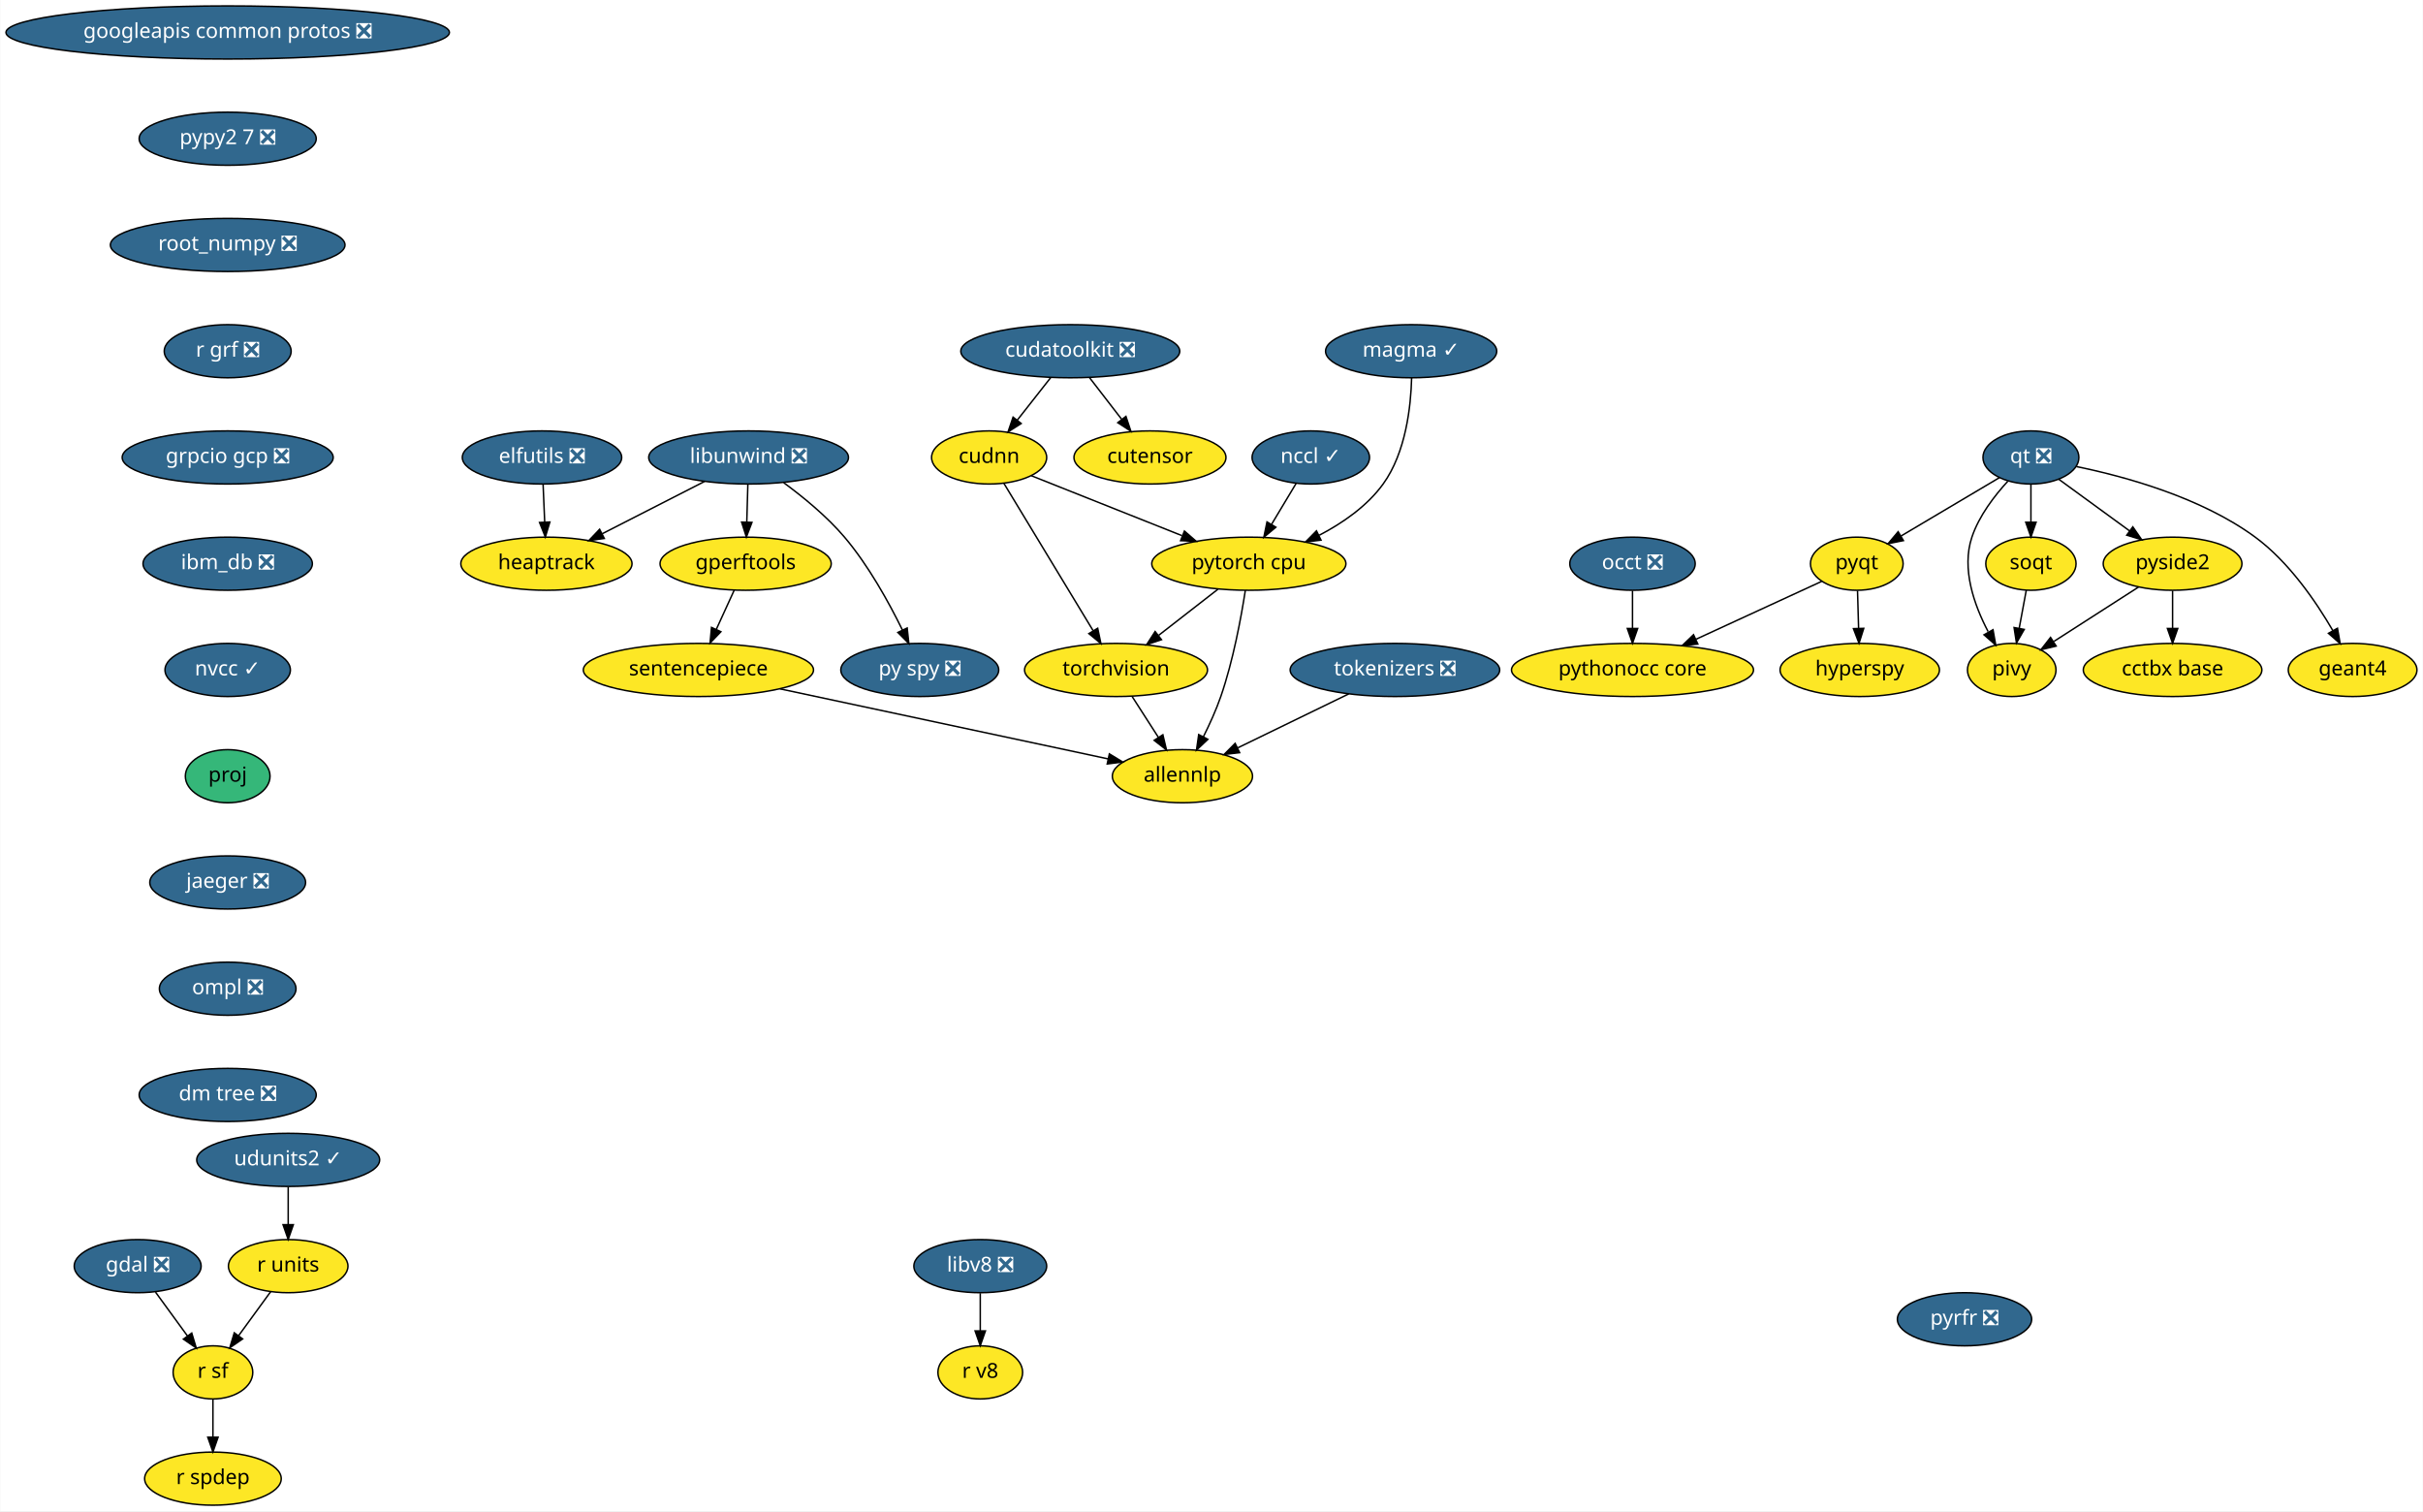
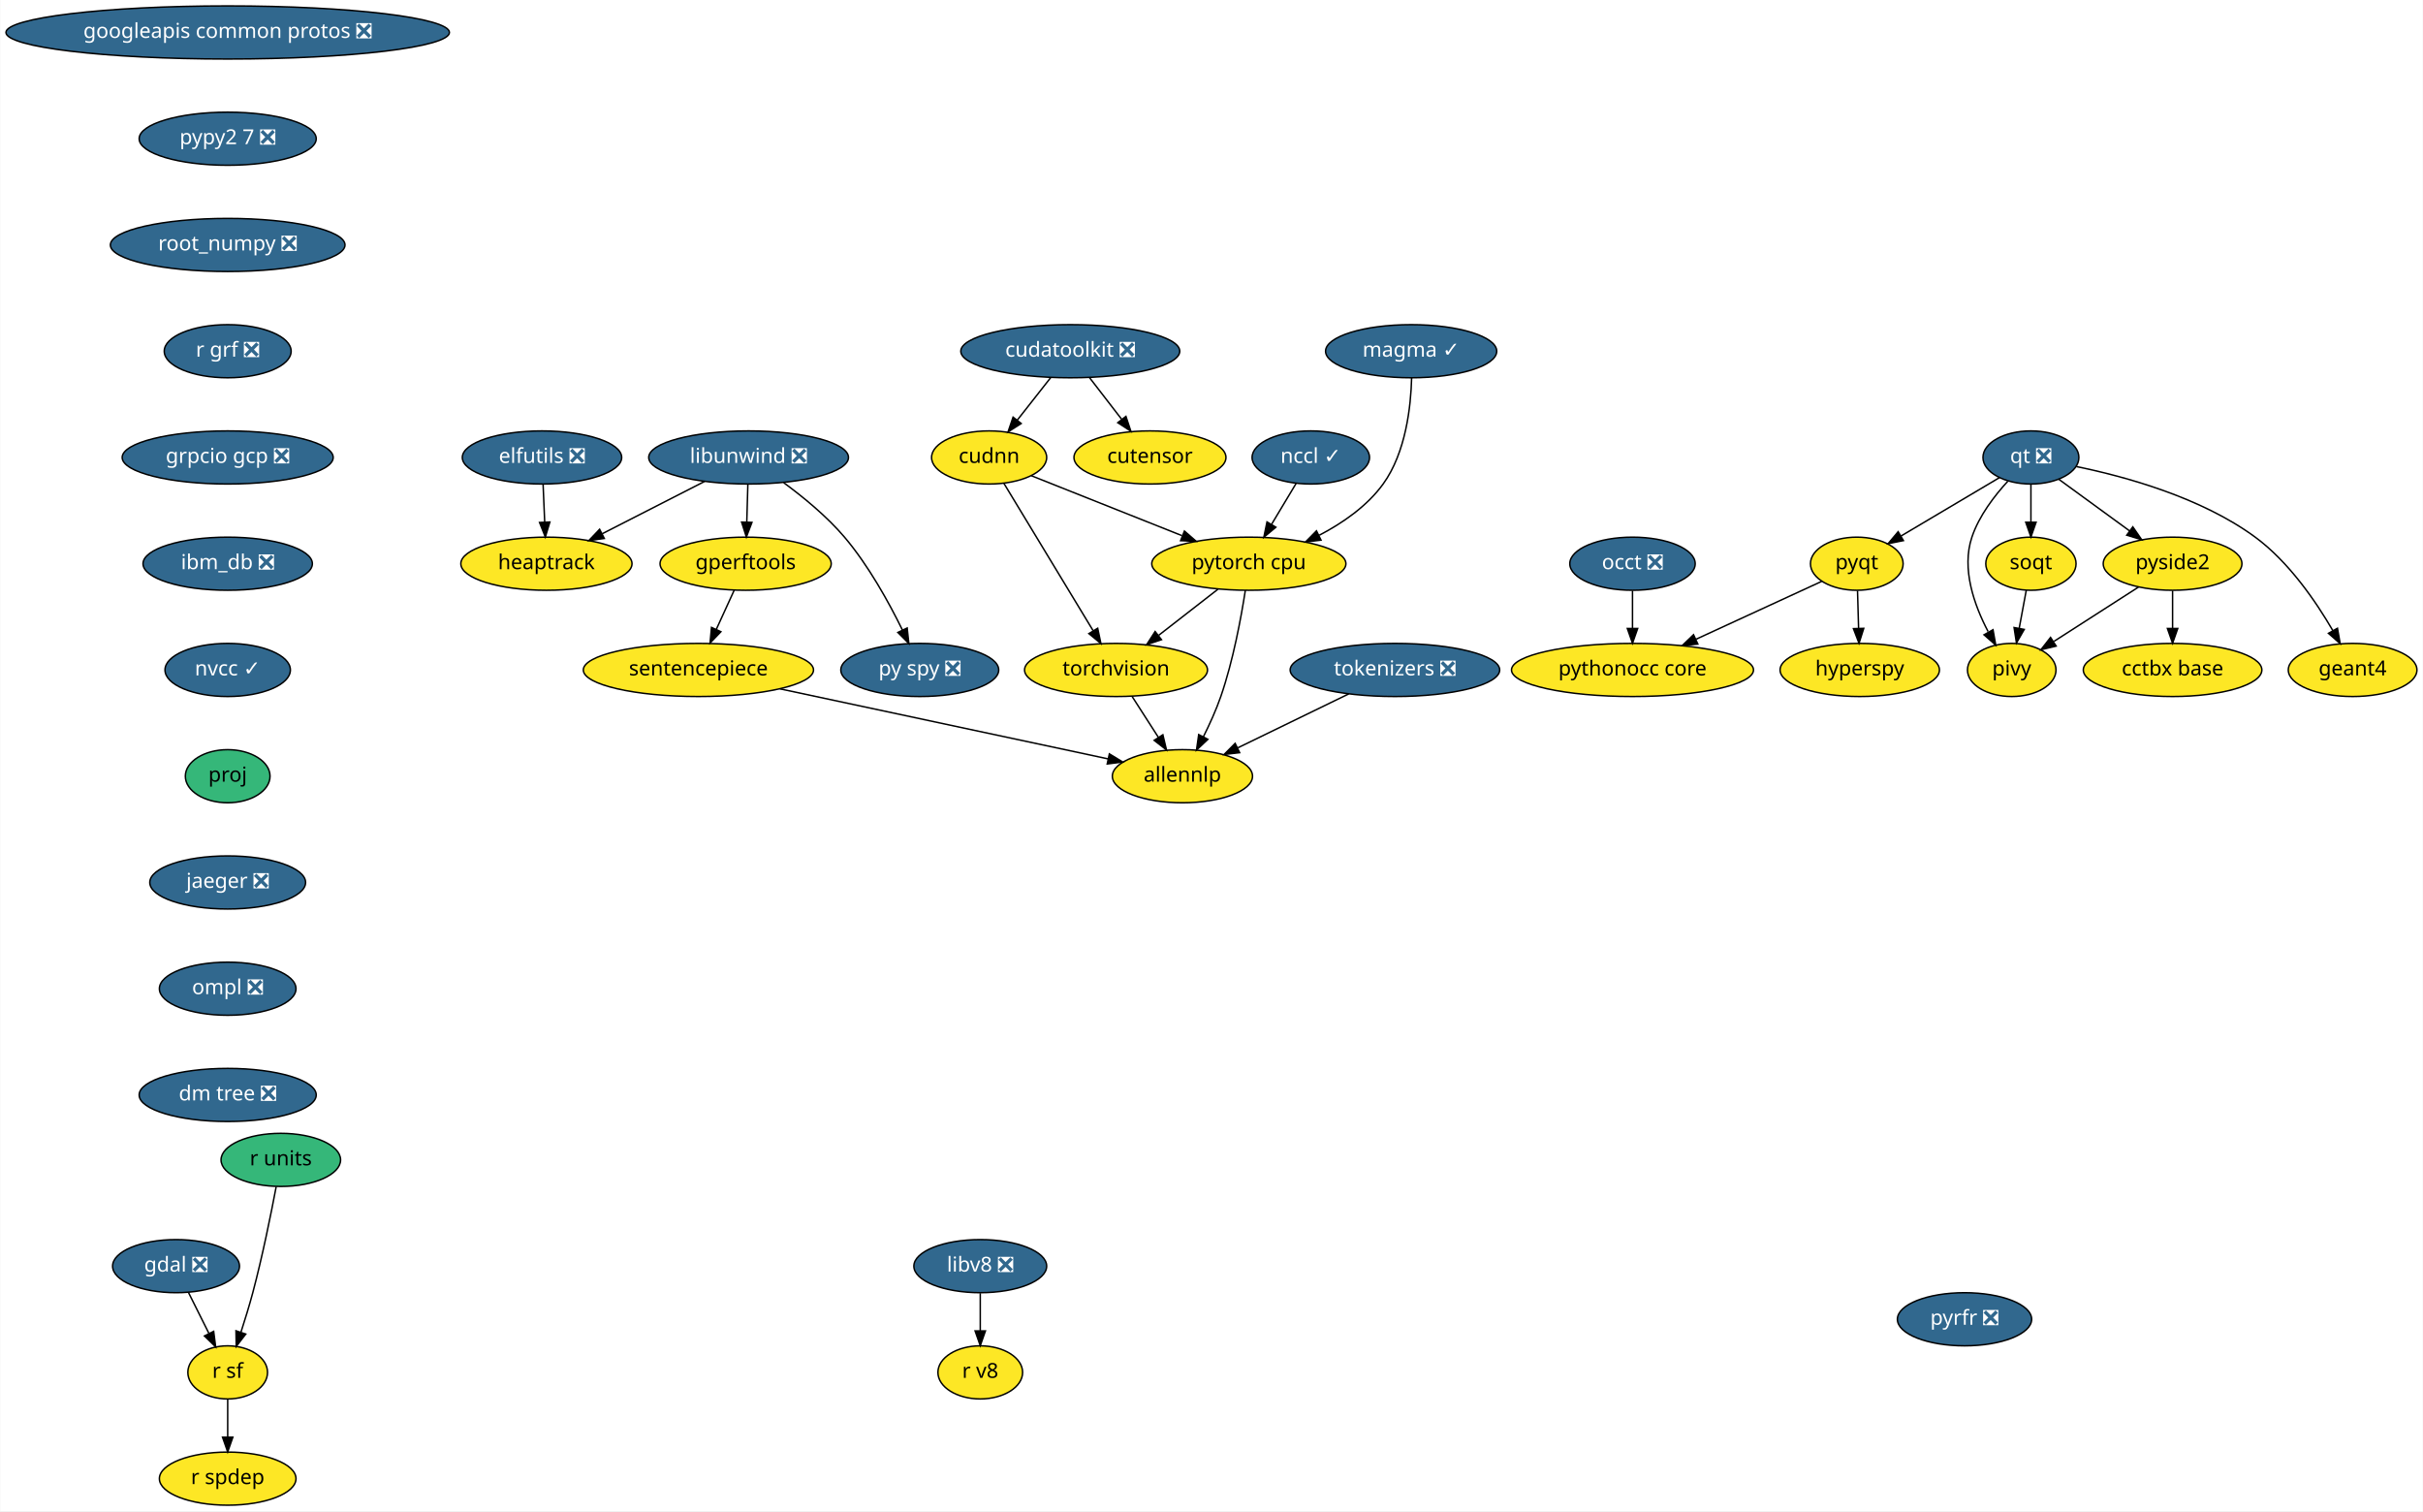
<svg xmlns="http://www.w3.org/2000/svg" xmlns:xlink="http://www.w3.org/1999/xlink" width="1642pt" height="1024pt" viewBox="0.00 0.00 1641.68 1024.00">
  <g id="graph0" class="graph" transform="scale(1 1) rotate(0) translate(4 1020)">
    <polygon fill="white" stroke="transparent" points="-4,4 -4,-1020 1637.68,-1020 1637.68,4 -4,4" />
    <g id="node1" class="node">
      <g id="a_node1">
        <a xlink:href="https://github.com/conda-forge/elfutils-feedstock/pull/20" xlink:title="elfutils ❎">
          <ellipse fill="#31688e" stroke="black" cx="363.14" cy="-710" rx="54" ry="18" />
          <text text-anchor="middle" x="363.14" y="-706.3" font-family="Times-Roman" font-size="14.00" fill="white">elfutils ❎</text>
        </a>
      </g>
    </g>
    <g id="node2" class="node">
      <g id="a_node2">
        <a xlink:href="https://github.com/conda-forge/heaptrack-feedstock" xlink:title="heaptrack">
          <ellipse fill="#fde725" stroke="black" cx="366.14" cy="-638" rx="58" ry="18" />
          <text text-anchor="middle" x="366.14" y="-634.3" font-family="Times-Roman" font-size="14.00">heaptrack</text>
        </a>
      </g>
    </g>
    <g id="edge1" class="edge">
      <path fill="none" stroke="black" d="M363.88,-691.7C364.21,-683.98 364.61,-674.71 364.97,-666.11" />
      <polygon fill="black" stroke="black" points="368.47,-666.25 365.4,-656.1 361.48,-665.95 368.47,-666.25" />
    </g>
    <g id="node3" class="node">
      <g id="a_node3">
        <a xlink:href="https://github.com/conda-forge/gdal-feedstock/pull/466" xlink:title="gdal ❎">
-           <ellipse fill="#31688e" stroke="black" cx="89.14" cy="-162" rx="43" ry="18" />
-           <text text-anchor="middle" x="89.14" y="-158.3" font-family="Times-Roman" font-size="14.00" fill="white">gdal ❎</text>
+           <ellipse fill="#31688e" stroke="black" cx="115.14" cy="-162" rx="43" ry="18" />
+           <text text-anchor="middle" x="115.14" y="-158.3" font-family="Times-Roman" font-size="14.00" fill="white">gdal ❎</text>
        </a>
      </g>
    </g>
    <g id="node4" class="node">
      <g id="a_node4">
        <a xlink:href="https://github.com/conda-forge/r-sf-feedstock" xlink:title="r sf">
-           <ellipse fill="#fde725" stroke="black" cx="140.14" cy="-90" rx="27" ry="18" />
-           <text text-anchor="middle" x="140.14" y="-86.3" font-family="Times-Roman" font-size="14.00">r sf</text>
+           <ellipse fill="#fde725" stroke="black" cx="150.14" cy="-90" rx="27" ry="18" />
+           <text text-anchor="middle" x="150.14" y="-86.3" font-family="Times-Roman" font-size="14.00">r sf</text>
        </a>
      </g>
    </g>
    <g id="edge2" class="edge">
-       <path fill="none" stroke="black" d="M101.22,-144.41C107.69,-135.53 115.77,-124.44 122.89,-114.67" />
-       <polygon fill="black" stroke="black" points="125.78,-116.65 128.84,-106.51 120.12,-112.53 125.78,-116.65" />
+       <path fill="none" stroke="black" d="M123.61,-144.05C127.75,-135.77 132.83,-125.62 137.42,-116.42" />
+       <polygon fill="black" stroke="black" points="140.64,-117.82 141.98,-107.31 134.38,-114.69 140.64,-117.82" />
    </g>
    <g id="node5" class="node">
      <g id="a_node5">
        <a xlink:href="https://github.com/conda-forge/r-spdep-feedstock" xlink:title="r spdep">
-           <ellipse fill="#fde725" stroke="black" cx="140.14" cy="-18" rx="46.29" ry="18" />
-           <text text-anchor="middle" x="140.14" y="-14.3" font-family="Times-Roman" font-size="14.00">r spdep</text>
+           <ellipse fill="#fde725" stroke="black" cx="150.14" cy="-18" rx="46.29" ry="18" />
+           <text text-anchor="middle" x="150.14" y="-14.3" font-family="Times-Roman" font-size="14.00">r spdep</text>
        </a>
      </g>
    </g>
    <g id="edge3" class="edge">
-       <path fill="none" stroke="black" d="M140.14,-71.7C140.14,-63.98 140.14,-54.71 140.14,-46.11" />
-       <polygon fill="black" stroke="black" points="143.64,-46.1 140.14,-36.1 136.64,-46.1 143.64,-46.1" />
+       <path fill="none" stroke="black" d="M150.14,-71.7C150.14,-63.98 150.14,-54.71 150.14,-46.11" />
+       <polygon fill="black" stroke="black" points="153.64,-46.1 150.14,-36.1 146.64,-46.1 153.64,-46.1" />
    </g>
    <g id="node6" class="node">
      <g id="a_node6">
        <a xlink:href="https://github.com/conda-forge/googleapis-common-protos-feedstock/pull/26" xlink:title="googleapis common protos ❎">
          <ellipse fill="#31688e" stroke="black" cx="150.14" cy="-998" rx="150.27" ry="18" />
          <text text-anchor="middle" x="150.14" y="-994.3" font-family="Times-Roman" font-size="14.00" fill="white">googleapis common protos ❎</text>
        </a>
      </g>
    </g>
    <g id="node7" class="node">
      <g id="a_node7">
        <a xlink:href="https://github.com/conda-forge/pypy2.7-feedstock/pull/3" xlink:title="pypy2 7 ❎">
          <ellipse fill="#31688e" stroke="black" cx="150.14" cy="-926" rx="60" ry="18" />
          <text text-anchor="middle" x="150.14" y="-922.3" font-family="Times-Roman" font-size="14.00" fill="white">pypy2 7 ❎</text>
        </a>
      </g>
    </g>
-     <g id="node25" class="node">
-       <g id="a_node25">
+     <g id="node24" class="node">
+       <g id="a_node24">
        <a xlink:href="https://github.com/conda-forge/root_numpy-feedstock/pull/19" xlink:title="root_numpy ❎">
          <ellipse fill="#31688e" stroke="black" cx="150.14" cy="-854" rx="79.5" ry="18" />
          <text text-anchor="middle" x="150.14" y="-850.3" font-family="Times-Roman" font-size="14.00" fill="white">root_numpy ❎</text>
        </a>
      </g>
    </g>
    <g id="node8" class="node">
      <g id="a_node8">
        <a xlink:href="https://github.com/conda-forge/hyperspy-feedstock" xlink:title="hyperspy">
          <ellipse fill="#fde725" stroke="black" cx="1256.14" cy="-566" rx="54" ry="18" />
          <text text-anchor="middle" x="1256.14" y="-562.3" font-family="Times-Roman" font-size="14.00">hyperspy</text>
        </a>
      </g>
    </g>
    <g id="node9" class="node">
      <g id="a_node9">
        <a xlink:href="https://github.com/conda-forge/libunwind-feedstock/pull/14" xlink:title="libunwind ❎">
          <ellipse fill="#31688e" stroke="black" cx="503.14" cy="-710" rx="67.69" ry="18" />
          <text text-anchor="middle" x="503.14" y="-706.3" font-family="Times-Roman" font-size="14.00" fill="white">libunwind ❎</text>
        </a>
      </g>
    </g>
    <g id="edge5" class="edge">
      <path fill="none" stroke="black" d="M473.41,-693.81C453.03,-683.4 425.82,-669.49 403.9,-658.29" />
      <polygon fill="black" stroke="black" points="405.36,-655.11 394.87,-653.68 402.18,-661.35 405.36,-655.11" />
    </g>
    <g id="node10" class="node">
      <g id="a_node10">
        <a xlink:href="https://github.com/conda-forge/gperftools-feedstock" xlink:title="gperftools">
          <ellipse fill="#fde725" stroke="black" cx="501.14" cy="-638" rx="58" ry="18" />
          <text text-anchor="middle" x="501.14" y="-634.3" font-family="Times-Roman" font-size="14.00">gperftools</text>
        </a>
      </g>
    </g>
    <g id="edge6" class="edge">
      <path fill="none" stroke="black" d="M502.64,-691.7C502.42,-683.98 502.16,-674.71 501.91,-666.11" />
      <polygon fill="black" stroke="black" points="505.41,-666 501.63,-656.1 498.41,-666.2 505.41,-666" />
    </g>
    <g id="node11" class="node">
      <g id="a_node11">
        <a xlink:href="https://github.com/conda-forge/py-spy-feedstock/pull/11" xlink:title="py spy ❎">
          <ellipse fill="#31688e" stroke="black" cx="619.14" cy="-566" rx="53.5" ry="18" />
          <text text-anchor="middle" x="619.14" y="-562.3" font-family="Times-Roman" font-size="14.00" fill="white">py spy ❎</text>
        </a>
      </g>
    </g>
    <g id="edge7" class="edge">
      <path fill="none" stroke="black" d="M526.9,-692.93C540.08,-683.25 556.17,-670.1 568.14,-656 584.42,-636.8 598.27,-611.67 607.41,-593.01" />
      <polygon fill="black" stroke="black" points="610.61,-594.44 611.75,-583.91 604.29,-591.43 610.61,-594.44" />
    </g>
    <g id="node12" class="node">
      <g id="a_node12">
        <a xlink:href="https://github.com/conda-forge/sentencepiece-feedstock" xlink:title="sentencepiece">
          <ellipse fill="#fde725" stroke="black" cx="469.14" cy="-566" rx="78" ry="18" />
          <text text-anchor="middle" x="469.14" y="-562.3" font-family="Times-Roman" font-size="14.00">sentencepiece</text>
        </a>
      </g>
    </g>
    <g id="edge8" class="edge">
      <path fill="none" stroke="black" d="M493.39,-620.05C489.75,-612.09 485.32,-602.41 481.26,-593.51" />
      <polygon fill="black" stroke="black" points="484.37,-591.91 477.03,-584.28 478.01,-594.83 484.37,-591.91" />
    </g>
    <g id="node23" class="node">
      <g id="a_node23">
        <a xlink:href="https://github.com/conda-forge/allennlp-feedstock" xlink:title="allennlp">
          <ellipse fill="#fde725" stroke="black" cx="797.14" cy="-494" rx="47.5" ry="18" />
          <text text-anchor="middle" x="797.14" y="-490.3" font-family="Times-Roman" font-size="14.00">allennlp</text>
        </a>
      </g>
    </g>
-     <g id="edge24" class="edge">
+     <g id="edge23" class="edge">
      <path fill="none" stroke="black" d="M524.41,-553.2C586.54,-539.94 686.57,-518.6 746.66,-505.77" />
      <polygon fill="black" stroke="black" points="747.63,-509.15 756.68,-503.63 746.17,-502.3 747.63,-509.15" />
    </g>
    <g id="node13" class="node">
      <g id="a_node13">
        <a xlink:href="https://github.com/conda-forge/pyqt-feedstock" xlink:title="pyqt">
          <ellipse fill="#fde725" stroke="black" cx="1254.14" cy="-638" rx="31.4" ry="18" />
          <text text-anchor="middle" x="1254.14" y="-634.3" font-family="Times-Roman" font-size="14.00">pyqt</text>
        </a>
      </g>
    </g>
    <g id="edge9" class="edge">
      <path fill="none" stroke="black" d="M1254.63,-619.7C1254.85,-611.98 1255.12,-602.71 1255.36,-594.11" />
      <polygon fill="black" stroke="black" points="1258.86,-594.2 1255.65,-584.1 1251.86,-594 1258.86,-594.2" />
    </g>
    <g id="node14" class="node">
      <g id="a_node14">
        <a xlink:href="https://github.com/conda-forge/pythonocc-core-feedstock" xlink:title="pythonocc core">
          <ellipse fill="#fde725" stroke="black" cx="1102.14" cy="-566" rx="82" ry="18" />
          <text text-anchor="middle" x="1102.14" y="-562.3" font-family="Times-Roman" font-size="14.00">pythonocc core</text>
        </a>
      </g>
    </g>
    <g id="edge10" class="edge">
      <path fill="none" stroke="black" d="M1230.39,-626.06C1207.68,-615.61 1172.92,-599.6 1145.31,-586.88" />
      <polygon fill="black" stroke="black" points="1146.42,-583.54 1135.87,-582.54 1143.49,-589.9 1146.42,-583.54" />
    </g>
    <g id="node15" class="node">
      <g id="a_node15">
        <a xlink:href="https://github.com/conda-forge/qt-feedstock/pull/184" xlink:title="qt ❎">
          <ellipse fill="#31688e" stroke="black" cx="1372.14" cy="-710" rx="32.5" ry="18" />
          <text text-anchor="middle" x="1372.14" y="-706.3" font-family="Times-Roman" font-size="14.00" fill="white">qt ❎</text>
        </a>
      </g>
    </g>
    <g id="edge11" class="edge">
      <path fill="none" stroke="black" d="M1350.77,-696.32C1332.14,-685.27 1304.92,-669.13 1284.11,-656.78" />
      <polygon fill="black" stroke="black" points="1285.73,-653.67 1275.35,-651.58 1282.16,-659.69 1285.73,-653.67" />
    </g>
    <g id="node16" class="node">
      <g id="a_node16">
        <a xlink:href="https://github.com/conda-forge/pivy-feedstock" xlink:title="pivy">
          <ellipse fill="#fde725" stroke="black" cx="1359.14" cy="-566" rx="30" ry="18" />
          <text text-anchor="middle" x="1359.14" y="-562.3" font-family="Times-Roman" font-size="14.00">pivy</text>
        </a>
      </g>
    </g>
    <g id="edge12" class="edge">
      <path fill="none" stroke="black" d="M1356.48,-693.9C1347.45,-684.07 1336.97,-670.43 1332.14,-656 1324.95,-634.56 1333.71,-609.94 1343.12,-592.03" />
      <polygon fill="black" stroke="black" points="1346.44,-593.27 1348.31,-582.84 1340.35,-589.83 1346.44,-593.27" />
    </g>
    <g id="node17" class="node">
      <g id="a_node17">
        <a xlink:href="https://github.com/conda-forge/pyside2-feedstock" xlink:title="pyside2">
          <ellipse fill="#fde725" stroke="black" cx="1468.14" cy="-638" rx="47" ry="18" />
          <text text-anchor="middle" x="1468.14" y="-634.3" font-family="Times-Roman" font-size="14.00">pyside2</text>
        </a>
      </g>
    </g>
    <g id="edge13" class="edge">
      <path fill="none" stroke="black" d="M1391.1,-695.17C1404.75,-685.22 1423.41,-671.61 1438.95,-660.28" />
      <polygon fill="black" stroke="black" points="1441.19,-662.98 1447.21,-654.26 1437.07,-657.32 1441.19,-662.98" />
    </g>
    <g id="node18" class="node">
      <g id="a_node18">
        <a xlink:href="https://github.com/conda-forge/soqt-feedstock" xlink:title="soqt">
          <ellipse fill="#fde725" stroke="black" cx="1372.14" cy="-638" rx="30.59" ry="18" />
          <text text-anchor="middle" x="1372.14" y="-634.3" font-family="Times-Roman" font-size="14.00">soqt</text>
        </a>
      </g>
    </g>
    <g id="edge14" class="edge">
      <path fill="none" stroke="black" d="M1372.14,-691.7C1372.14,-683.98 1372.14,-674.71 1372.14,-666.11" />
      <polygon fill="black" stroke="black" points="1375.64,-666.1 1372.14,-656.1 1368.64,-666.1 1375.64,-666.1" />
    </g>
    <g id="node19" class="node">
      <g id="a_node19">
        <a xlink:href="https://github.com/conda-forge/geant4-feedstock" xlink:title="geant4">
          <ellipse fill="#fde725" stroke="black" cx="1590.14" cy="-566" rx="43.59" ry="18" />
          <text text-anchor="middle" x="1590.14" y="-562.3" font-family="Times-Roman" font-size="14.00">geant4</text>
        </a>
      </g>
    </g>
    <g id="edge15" class="edge">
      <path fill="none" stroke="black" d="M1402.91,-703.84C1435.53,-697.18 1487.33,-683.07 1524.14,-656 1546.88,-639.27 1565.24,-612.48 1576.76,-592.65" />
      <polygon fill="black" stroke="black" points="1579.87,-594.26 1581.72,-583.82 1573.77,-590.83 1579.87,-594.26" />
    </g>
    <g id="edge16" class="edge">
      <path fill="none" stroke="black" d="M1445.02,-622.15C1428.31,-611.42 1405.63,-596.86 1387.77,-585.39" />
      <polygon fill="black" stroke="black" points="1389.24,-582.17 1378.93,-579.71 1385.45,-588.06 1389.24,-582.17" />
    </g>
    <g id="node20" class="node">
      <g id="a_node20">
        <a xlink:href="https://github.com/conda-forge/cctbx-base-feedstock" xlink:title="cctbx base">
          <ellipse fill="#fde725" stroke="black" cx="1468.14" cy="-566" rx="60.5" ry="18" />
          <text text-anchor="middle" x="1468.14" y="-562.3" font-family="Times-Roman" font-size="14.00">cctbx base</text>
        </a>
      </g>
    </g>
    <g id="edge17" class="edge">
      <path fill="none" stroke="black" d="M1468.14,-619.7C1468.14,-611.98 1468.14,-602.71 1468.14,-594.11" />
      <polygon fill="black" stroke="black" points="1471.64,-594.1 1468.14,-584.1 1464.64,-594.1 1471.64,-594.1" />
    </g>
    <g id="edge18" class="edge">
      <path fill="none" stroke="black" d="M1368.99,-620.05C1367.56,-612.35 1365.83,-603.03 1364.22,-594.36" />
      <polygon fill="black" stroke="black" points="1367.61,-593.47 1362.34,-584.28 1360.73,-594.75 1367.61,-593.47" />
    </g>
    <g id="node21" class="node">
      <g id="a_node21">
        <a xlink:href="https://github.com/conda-forge/r-units-feedstock" xlink:title="r units">
-           <ellipse fill="#fde725" stroke="black" cx="191.14" cy="-162" rx="40.5" ry="18" />
-           <text text-anchor="middle" x="191.14" y="-158.3" font-family="Times-Roman" font-size="14.00">r units</text>
+           <ellipse fill="#35b779" stroke="black" cx="186.14" cy="-234" rx="40.5" ry="18" />
+           <text text-anchor="middle" x="186.14" y="-230.3" font-family="Times-Roman" font-size="14.00">r units</text>
        </a>
      </g>
    </g>
    <g id="edge19" class="edge">
-       <path fill="none" stroke="black" d="M179.31,-144.76C172.84,-135.89 164.72,-124.74 157.54,-114.89" />
-       <polygon fill="black" stroke="black" points="160.27,-112.69 151.55,-106.67 154.61,-116.81 160.27,-112.69" />
+       <path fill="none" stroke="black" d="M183,-215.82C179.58,-197.8 173.73,-168.73 167.14,-144 164.8,-135.24 161.89,-125.78 159.15,-117.31" />
+       <polygon fill="black" stroke="black" points="162.39,-115.98 155.93,-107.58 155.75,-118.18 162.39,-115.98" />
    </g>
    <g id="node22" class="node">
      <g id="a_node22">
        <a xlink:href="https://github.com/conda-forge/torchvision-feedstock" xlink:title="torchvision">
          <ellipse fill="#fde725" stroke="black" cx="752.14" cy="-566" rx="61.99" ry="18" />
          <text text-anchor="middle" x="752.14" y="-562.3" font-family="Times-Roman" font-size="14.00">torchvision</text>
        </a>
      </g>
    </g>
    <g id="edge20" class="edge">
      <path fill="none" stroke="black" d="M763.03,-548.05C768.39,-539.71 774.96,-529.49 780.9,-520.25" />
      <polygon fill="black" stroke="black" points="783.88,-522.09 786.34,-511.79 777.99,-518.31 783.88,-522.09" />
    </g>
-     <g id="node24" class="node">
-       <g id="a_node24">
-         <a xlink:href="https://github.com/conda-forge/udunits2-feedstock/pull/39" xlink:title="udunits2 ✓">
-           <ellipse fill="#31688e" stroke="black" cx="191.14" cy="-234" rx="61.99" ry="18" />
-           <text text-anchor="middle" x="191.14" y="-230.3" font-family="Times-Roman" font-size="14.00" fill="white">udunits2 ✓</text>
-         </a>
-       </g>
-     </g>
-     <g id="edge21" class="edge">
-       <path fill="none" stroke="black" d="M191.14,-215.7C191.14,-207.98 191.14,-198.71 191.14,-190.11" />
-       <polygon fill="black" stroke="black" points="194.64,-190.1 191.14,-180.1 187.64,-190.1 194.64,-190.1" />
-     </g>
-     <g id="node27" class="node">
-       <g id="a_node27">
+     <g id="node26" class="node">
+       <g id="a_node26">
        <a xlink:href="https://github.com/conda-forge/r-grf-feedstock/pull/10" xlink:title="r grf ❎">
          <ellipse fill="#31688e" stroke="black" cx="150.14" cy="-782" rx="43" ry="18" />
          <text text-anchor="middle" x="150.14" y="-778.3" font-family="Times-Roman" font-size="14.00" fill="white">r grf ❎</text>
        </a>
      </g>
    </g>
-     <g id="node26" class="node">
-       <g id="a_node26">
+     <g id="node25" class="node">
+       <g id="a_node25">
        <a xlink:href="https://github.com/conda-forge/occt-feedstock/pull/59" xlink:title="occt ❎">
          <ellipse fill="#31688e" stroke="black" cx="1102.14" cy="-638" rx="42.49" ry="18" />
          <text text-anchor="middle" x="1102.14" y="-634.3" font-family="Times-Roman" font-size="14.00" fill="white">occt ❎</text>
        </a>
      </g>
    </g>
-     <g id="edge23" class="edge">
+     <g id="edge22" class="edge">
      <path fill="none" stroke="black" d="M1102.14,-619.7C1102.14,-611.98 1102.14,-602.71 1102.14,-594.11" />
      <polygon fill="black" stroke="black" points="1105.64,-594.1 1102.14,-584.1 1098.64,-594.1 1105.64,-594.1" />
    </g>
-     <g id="node29" class="node">
-       <g id="a_node29">
+     <g id="node28" class="node">
+       <g id="a_node28">
        <a xlink:href="https://github.com/conda-forge/grpcio-gcp-feedstock/pull/9" xlink:title="grpcio gcp ❎">
          <ellipse fill="#31688e" stroke="black" cx="150.14" cy="-710" rx="71.5" ry="18" />
          <text text-anchor="middle" x="150.14" y="-706.3" font-family="Times-Roman" font-size="14.00" fill="white">grpcio gcp ❎</text>
        </a>
      </g>
    </g>
-     <g id="node28" class="node">
-       <g id="a_node28">
+     <g id="node27" class="node">
+       <g id="a_node27">
        <a xlink:href="https://github.com/conda-forge/pytorch-cpu-feedstock" xlink:title="pytorch cpu">
          <ellipse fill="#fde725" stroke="black" cx="842.14" cy="-638" rx="65.79" ry="18" />
          <text text-anchor="middle" x="842.14" y="-634.3" font-family="Times-Roman" font-size="14.00">pytorch cpu</text>
        </a>
      </g>
    </g>
-     <g id="edge26" class="edge">
+     <g id="edge25" class="edge">
      <path fill="none" stroke="black" d="M821.26,-620.76C809.34,-611.49 794.2,-599.71 781.13,-589.55" />
      <polygon fill="black" stroke="black" points="782.94,-586.52 772.9,-583.15 778.64,-592.05 782.94,-586.52" />
    </g>
-     <g id="edge27" class="edge">
+     <g id="edge26" class="edge">
      <path fill="none" stroke="black" d="M839.77,-619.93C836.96,-601.76 831.56,-572.34 823.14,-548 819.97,-538.85 815.6,-529.24 811.35,-520.75" />
      <polygon fill="black" stroke="black" points="814.38,-518.99 806.67,-511.73 808.17,-522.22 814.38,-518.99" />
    </g>
-     <g id="node30" class="node">
-       <g id="a_node30">
+     <g id="node29" class="node">
+       <g id="a_node29">
        <a xlink:href="https://github.com/conda-forge/ibm_db-feedstock/pull/27" xlink:title="ibm_db ❎">
          <ellipse fill="#31688e" stroke="black" cx="150.14" cy="-638" rx="57.39" ry="18" />
          <text text-anchor="middle" x="150.14" y="-634.3" font-family="Times-Roman" font-size="14.00" fill="white">ibm_db ❎</text>
        </a>
      </g>
    </g>
-     <g id="node31" class="node">
-       <g id="a_node31">
+     <g id="node30" class="node">
+       <g id="a_node30">
        <a xlink:href="https://github.com/conda-forge/nvcc-feedstock/pull/62" xlink:title="nvcc ✓">
          <ellipse fill="#31688e" stroke="black" cx="150.14" cy="-566" rx="42.49" ry="18" />
          <text text-anchor="middle" x="150.14" y="-562.3" font-family="Times-Roman" font-size="14.00" fill="white">nvcc ✓</text>
        </a>
      </g>
    </g>
-     <g id="node37" class="node">
-       <g id="a_node37">
+     <g id="node36" class="node">
+       <g id="a_node36">
        <a xlink:href="https://github.com/conda-forge/proj-feedstock" xlink:title="proj">
          <ellipse fill="#35b779" stroke="black" cx="150.14" cy="-494" rx="28.7" ry="18" />
          <text text-anchor="middle" x="150.14" y="-490.3" font-family="Times-Roman" font-size="14.00">proj</text>
        </a>
      </g>
    </g>
-     <g id="node32" class="node">
-       <g id="a_node32">
+     <g id="node31" class="node">
+       <g id="a_node31">
        <a xlink:href="https://github.com/conda-forge/cudatoolkit-feedstock/pull/4" xlink:title="cudatoolkit ❎">
          <ellipse fill="#31688e" stroke="black" cx="721.14" cy="-782" rx="74.19" ry="18" />
          <text text-anchor="middle" x="721.14" y="-778.3" font-family="Times-Roman" font-size="14.00" fill="white">cudatoolkit ❎</text>
        </a>
      </g>
    </g>
-     <g id="node33" class="node">
-       <g id="a_node33">
+     <g id="node32" class="node">
+       <g id="a_node32">
        <a xlink:href="https://github.com/conda-forge/cudnn-feedstock" xlink:title="cudnn">
          <ellipse fill="#fde725" stroke="black" cx="666.14" cy="-710" rx="39" ry="18" />
          <text text-anchor="middle" x="666.14" y="-706.3" font-family="Times-Roman" font-size="14.00">cudnn</text>
        </a>
      </g>
    </g>
-     <g id="edge31" class="edge">
+     <g id="edge30" class="edge">
      <path fill="none" stroke="black" d="M707.82,-764.05C701.04,-755.42 692.66,-744.76 685.2,-735.27" />
      <polygon fill="black" stroke="black" points="687.88,-733.01 678.95,-727.31 682.38,-737.33 687.88,-733.01" />
    </g>
-     <g id="node34" class="node">
-       <g id="a_node34">
+     <g id="node33" class="node">
+       <g id="a_node33">
        <a xlink:href="https://github.com/conda-forge/cutensor-feedstock" xlink:title="cutensor">
          <ellipse fill="#fde725" stroke="black" cx="775.14" cy="-710" rx="51.5" ry="18" />
          <text text-anchor="middle" x="775.14" y="-706.3" font-family="Times-Roman" font-size="14.00">cutensor</text>
        </a>
      </g>
    </g>
-     <g id="edge32" class="edge">
+     <g id="edge31" class="edge">
      <path fill="none" stroke="black" d="M734.21,-764.05C740.71,-755.63 748.69,-745.28 755.88,-735.97" />
      <polygon fill="black" stroke="black" points="758.85,-737.84 762.19,-727.79 753.31,-733.57 758.85,-737.84" />
    </g>
-     <g id="edge33" class="edge">
+     <g id="edge32" class="edge">
      <path fill="none" stroke="black" d="M676.17,-692.43C691.04,-667.88 719.07,-621.6 736.6,-592.65" />
      <polygon fill="black" stroke="black" points="739.71,-594.27 741.9,-583.9 733.73,-590.64 739.71,-594.27" />
    </g>
-     <g id="edge34" class="edge">
+     <g id="edge33" class="edge">
      <path fill="none" stroke="black" d="M694.81,-697.6C722.44,-686.61 764.67,-669.81 796.85,-657.01" />
      <polygon fill="black" stroke="black" points="798.49,-660.13 806.48,-653.18 795.9,-653.62 798.49,-660.13" />
    </g>
-     <g id="node35" class="node">
-       <g id="a_node35">
+     <g id="node34" class="node">
+       <g id="a_node34">
        <a xlink:href="https://github.com/conda-forge/libv8-feedstock/pull/64" xlink:title="libv8 ❎">
          <ellipse fill="#31688e" stroke="black" cx="660.14" cy="-162" rx="45" ry="18" />
          <text text-anchor="middle" x="660.14" y="-158.3" font-family="Times-Roman" font-size="14.00" fill="white">libv8 ❎</text>
        </a>
      </g>
    </g>
-     <g id="node36" class="node">
-       <g id="a_node36">
+     <g id="node35" class="node">
+       <g id="a_node35">
        <a xlink:href="https://github.com/conda-forge/r-v8-feedstock" xlink:title="r v8">
          <ellipse fill="#fde725" stroke="black" cx="660.14" cy="-90" rx="28.7" ry="18" />
          <text text-anchor="middle" x="660.14" y="-86.3" font-family="Times-Roman" font-size="14.00">r v8</text>
        </a>
      </g>
    </g>
-     <g id="edge35" class="edge">
+     <g id="edge34" class="edge">
      <path fill="none" stroke="black" d="M660.14,-143.7C660.14,-135.98 660.14,-126.71 660.14,-118.11" />
      <polygon fill="black" stroke="black" points="663.64,-118.1 660.14,-108.1 656.64,-118.1 663.64,-118.1" />
    </g>
-     <g id="node38" class="node">
-       <g id="a_node38">
+     <g id="node37" class="node">
+       <g id="a_node37">
        <a xlink:href="https://github.com/conda-forge/jaeger-feedstock/pull/12" xlink:title="jaeger ❎">
          <ellipse fill="#31688e" stroke="black" cx="150.14" cy="-422" rx="52.79" ry="18" />
          <text text-anchor="middle" x="150.14" y="-418.3" font-family="Times-Roman" font-size="14.00" fill="white">jaeger ❎</text>
        </a>
      </g>
    </g>
-     <g id="node40" class="node">
-       <g id="a_node40">
+     <g id="node39" class="node">
+       <g id="a_node39">
        <a xlink:href="https://github.com/conda-forge/ompl-feedstock/pull/8" xlink:title="ompl ❎">
          <ellipse fill="#31688e" stroke="black" cx="150.14" cy="-350" rx="46.29" ry="18" />
          <text text-anchor="middle" x="150.14" y="-346.3" font-family="Times-Roman" font-size="14.00" fill="white">ompl ❎</text>
        </a>
      </g>
    </g>
-     <g id="node39" class="node">
-       <g id="a_node39">
+     <g id="node38" class="node">
+       <g id="a_node38">
        <a xlink:href="https://github.com/conda-forge/nccl-feedstock/pull/35" xlink:title="nccl ✓">
          <ellipse fill="#31688e" stroke="black" cx="884.14" cy="-710" rx="39.79" ry="18" />
          <text text-anchor="middle" x="884.14" y="-706.3" font-family="Times-Roman" font-size="14.00" fill="white">nccl ✓</text>
        </a>
      </g>
    </g>
-     <g id="edge38" class="edge">
+     <g id="edge37" class="edge">
      <path fill="none" stroke="black" d="M874.18,-692.41C869.23,-684.16 863.14,-674.01 857.6,-664.78" />
      <polygon fill="black" stroke="black" points="860.46,-662.73 852.31,-655.96 854.45,-666.33 860.46,-662.73" />
    </g>
-     <g id="node41" class="node">
-       <g id="a_node41">
+     <g id="node40" class="node">
+       <g id="a_node40">
        <a xlink:href="https://github.com/conda-forge/dm-tree-feedstock/pull/4" xlink:title="dm tree ❎">
          <ellipse fill="#31688e" stroke="black" cx="150.14" cy="-278" rx="60" ry="18" />
          <text text-anchor="middle" x="150.14" y="-274.3" font-family="Times-Roman" font-size="14.00" fill="white">dm tree ❎</text>
        </a>
      </g>
    </g>
-     <g id="node42" class="node">
-       <g id="a_node42">
+     <g id="node41" class="node">
+       <g id="a_node41">
        <a xlink:href="https://github.com/conda-forge/tokenizers-feedstock/pull/18" xlink:title="tokenizers ❎">
          <ellipse fill="#31688e" stroke="black" cx="941.14" cy="-566" rx="71" ry="18" />
          <text text-anchor="middle" x="941.14" y="-562.3" font-family="Times-Roman" font-size="14.00" fill="white">tokenizers ❎</text>
        </a>
      </g>
    </g>
-     <g id="edge41" class="edge">
+     <g id="edge40" class="edge">
      <path fill="none" stroke="black" d="M909.89,-549.81C887.79,-539.07 858.05,-524.61 834.66,-513.24" />
      <polygon fill="black" stroke="black" points="835.92,-509.96 825.39,-508.74 832.86,-516.26 835.92,-509.96" />
    </g>
-     <g id="node43" class="node">
-       <g id="a_node43">
+     <g id="node42" class="node">
+       <g id="a_node42">
        <a xlink:href="https://github.com/conda-forge/magma-feedstock/pull/4" xlink:title="magma ✓">
          <ellipse fill="#31688e" stroke="black" cx="952.14" cy="-782" rx="58" ry="18" />
          <text text-anchor="middle" x="952.14" y="-778.3" font-family="Times-Roman" font-size="14.00" fill="white">magma ✓</text>
        </a>
      </g>
    </g>
-     <g id="edge42" class="edge">
+     <g id="edge41" class="edge">
      <path fill="none" stroke="black" d="M952.46,-763.96C951.98,-744.73 948.61,-713.37 933.14,-692 922.29,-677.02 905.81,-665.61 889.84,-657.28" />
      <polygon fill="black" stroke="black" points="891.06,-653.98 880.54,-652.72 887.98,-660.27 891.06,-653.98" />
    </g>
-     <g id="node44" class="node">
-       <g id="a_node44">
+     <g id="node43" class="node">
+       <g id="a_node43">
        <a xlink:href="https://github.com/conda-forge/pyrfr-feedstock/pull/11" xlink:title="pyrfr ❎">
          <ellipse fill="#31688e" stroke="black" cx="1327.14" cy="-126" rx="45.5" ry="18" />
          <text text-anchor="middle" x="1327.14" y="-122.3" font-family="Times-Roman" font-size="14.00" fill="white">pyrfr ❎</text>
        </a>
      </g>
    </g>
  </g>
</svg>
